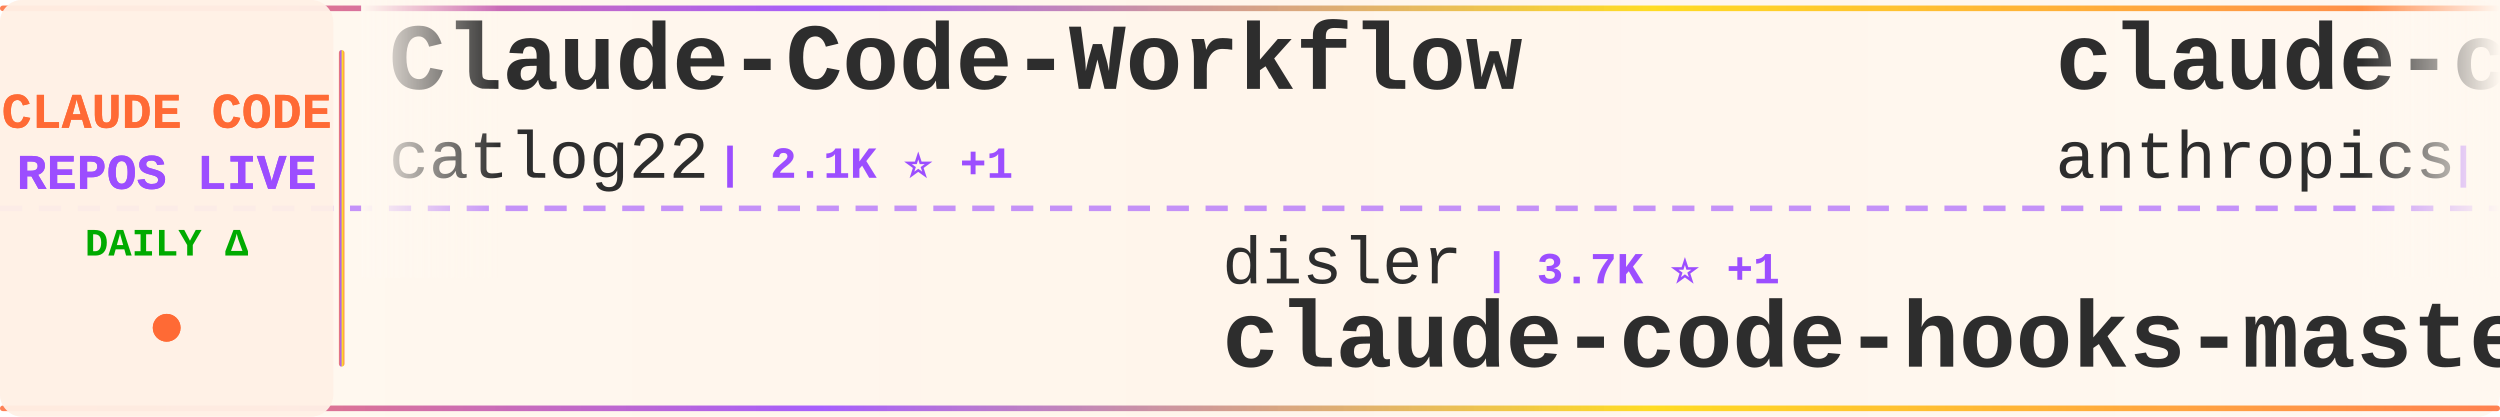
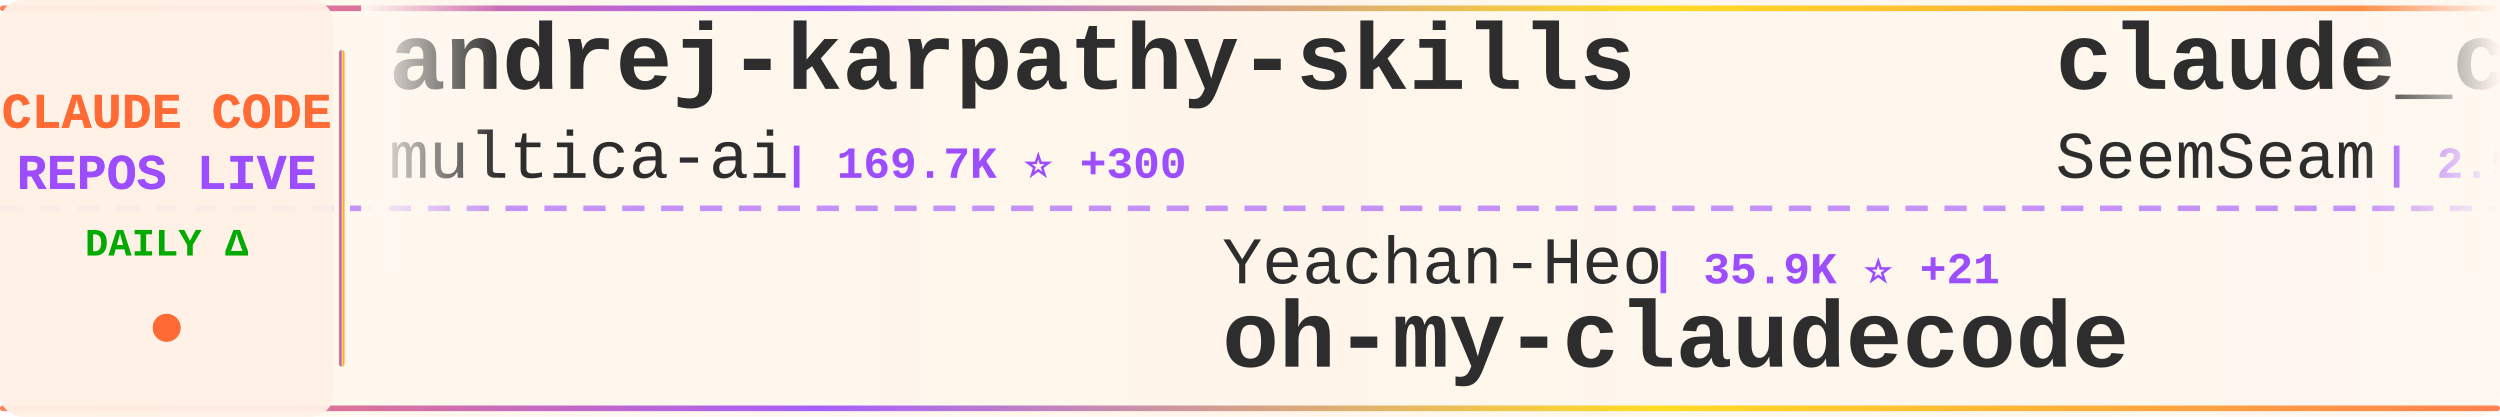
<svg xmlns="http://www.w3.org/2000/svg" width="900" height="150">
  <defs>
    <linearGradient id="tickerBg" x1="0%" y1="0%" x2="100%" y2="0%">
      <stop offset="0%" style="stop-color:#fff8f0;stop-opacity:0.98" />
      <stop offset="50%" style="stop-color:#fff5eb;stop-opacity:1" />
      <stop offset="100%" style="stop-color:#fff8f0;stop-opacity:0.98" />
    </linearGradient>
    <linearGradient id="borderGrad" x1="0%" y1="0%" x2="100%" y2="0%">
      <stop offset="0%" style="stop-color:#FF6B35;stop-opacity:0.85">
        <animate attributeName="stop-opacity" values="0.85;1;0.85" dur="2s" repeatCount="indefinite" />
      </stop>
      <stop offset="33%" style="stop-color:#9C4EFF;stop-opacity:0.9">
        <animate attributeName="stop-opacity" values="0.9;1;0.9" dur="2.2s" repeatCount="indefinite" />
      </stop>
      <stop offset="66%" style="stop-color:#FFD700;stop-opacity:0.85">
        <animate attributeName="stop-opacity" values="0.85;1;0.85" dur="1.8s" repeatCount="indefinite" />
      </stop>
      <stop offset="100%" style="stop-color:#FF6B35;stop-opacity:0.85">
        <animate attributeName="stop-opacity" values="0.85;1;0.85" dur="2s" repeatCount="indefinite" />
      </stop>
    </linearGradient>
    <filter id="textGlow">
      <feGaussianBlur stdDeviation="0.15" result="coloredBlur" />
      <feMerge>
        <feMergeNode in="coloredBlur" />
        <feMergeNode in="SourceGraphic" />
      </feMerge>
    </filter>
    <filter id="metricGlow">
      <feGaussianBlur stdDeviation="0.2" result="coloredBlur" />
      <feMerge>
        <feMergeNode in="coloredBlur" />
        <feMergeNode in="SourceGraphic" />
      </feMerge>
    </filter>
    <linearGradient id="leftFade" x1="0%" y1="0%" x2="100%" y2="0%">
      <stop offset="0%" style="stop-color:#fff8f0;stop-opacity:1" />
      <stop offset="100%" style="stop-color:#fff8f0;stop-opacity:0" />
    </linearGradient>
    <linearGradient id="rightFade" x1="0%" y1="0%" x2="100%" y2="0%">
      <stop offset="0%" style="stop-color:#fff8f0;stop-opacity:0" />
      <stop offset="100%" style="stop-color:#fff8f0;stop-opacity:1" />
    </linearGradient>
  </defs>
  <rect width="900" height="150" fill="url(#tickerBg)" rx="8" />
  <rect x="0" y="2" width="900" height="2" fill="url(#borderGrad)" rx="1" />
  <rect x="0" y="146" width="900" height="2" fill="url(#borderGrad)" rx="1" />
  <line x1="0" y1="75" x2="900" y2="75" stroke="#9C4EFF" stroke-width="2" stroke-dasharray="8 6" opacity="0.6" />
  <rect x="0" y="0" width="120" height="150" fill="#fff0e6" opacity="0.95" rx="8" />
  <text x="60" y="46" font-family="'Courier New', monospace" font-size="18" font-weight="bold" fill="#FF6B35" text-anchor="middle" filter="url(#textGlow)">
    CLAUDE CODE
  </text>
  <text x="60" y="68" font-family="'Courier New', monospace" font-size="18" font-weight="bold" fill="#9C4EFF" text-anchor="middle" filter="url(#textGlow)">
    REPOS LIVE
  </text>
  <text x="60" y="92" font-family="'Courier New', monospace" font-size="14" font-weight="bold" fill="#00aa00" text-anchor="middle">
    DAILY Δ
  </text>
  <circle cx="60" cy="118" r="5" fill="#FF6B35" filter="url(#metricGlow)">
    <animate attributeName="r" values="4;6;4" dur="1.5s" repeatCount="indefinite" />
    <animate attributeName="opacity" values="0.6;1;0.6" dur="1.5s" repeatCount="indefinite" />
  </circle>
  <rect x="122" y="18" width="2" height="114" fill="url(#borderGrad)" rx="1" />
  <clipPath id="tickerClip">
    <rect x="130" y="0" width="770" height="150" />
  </clipPath>
  <g clip-path="url(#tickerClip)">
    <g id="tickerItems">
      <animateTransform attributeName="transform" attributeType="XML" type="translate" from="0 0" to="-3000 0" dur="54s" repeatCount="indefinite" />
      <g transform="translate(0, 0)">
-         <text x="140" y="32" font-family="'Courier New', monospace" font-size="34" font-weight="bold" fill="#2d2d2d">Claude-Code-Workflow</text>
-         <text x="140" y="64" font-family="'Courier New', monospace" font-size="24" font-weight="normal" fill="#2d2d2d" opacity="1.0">catlog22</text>
-         <text x="258" y="64" font-family="'Courier New', monospace" font-size="16" font-weight="bold" fill="#9C4EFF"> | 2.1K ⭐ +1</text>
+         <text x="140" y="32" font-family="'Courier New', monospace" font-size="34" font-weight="bold" fill="#2d2d2d">andrej-karpathy-skills</text>
+         <text x="140" y="64" font-family="'Courier New', monospace" font-size="24" font-weight="normal" fill="#2d2d2d" opacity="1.0">multica-ai</text>
+         <text x="282" y="64" font-family="'Courier New', monospace" font-size="16" font-weight="bold" fill="#9C4EFF"> | 169.7K ⭐ +300</text>
      </g>
      <g transform="translate(300, 0)">
-         <text x="140" y="102" font-family="'Courier New', monospace" font-size="24" font-weight="normal" fill="#2d2d2d" opacity="1.0">disler</text>
-         <text x="234" y="102" font-family="'Courier New', monospace" font-size="16" font-weight="bold" fill="#9C4EFF"> | 3.7K ⭐ +1</text>
-         <text x="140" y="132" font-family="'Courier New', monospace" font-size="34" font-weight="bold" fill="#2d2d2d">claude-code-hooks-master...</text>
+         <text x="140" y="102" font-family="'Courier New', monospace" font-size="24" font-weight="normal" fill="#2d2d2d" opacity="1.0">Yeachan-Heo</text>
+         <text x="294" y="102" font-family="'Courier New', monospace" font-size="16" font-weight="bold" fill="#9C4EFF"> | 35.9K ⭐ +21</text>
+         <text x="140" y="132" font-family="'Courier New', monospace" font-size="34" font-weight="bold" fill="#2d2d2d">oh-my-claudecode</text>
      </g>
      <g transform="translate(600, 0)">
-         <text x="140" y="32" font-family="'Courier New', monospace" font-size="34" font-weight="bold" fill="#2d2d2d">claude-code-action</text>
-         <text x="140" y="64" font-family="'Courier New', monospace" font-size="24" font-weight="normal" fill="#2d2d2d" opacity="1.0">anthropics</text>
-         <text x="282" y="64" font-family="'Courier New', monospace" font-size="16" font-weight="bold" fill="#9C4EFF"> | 7.9K ⭐ +1</text>
+         <text x="140" y="32" font-family="'Courier New', monospace" font-size="34" font-weight="bold" fill="#2d2d2d">claude_codex_bridge</text>
+         <text x="140" y="64" font-family="'Courier New', monospace" font-size="24" font-weight="normal" fill="#2d2d2d" opacity="1.0">SeemSeam</text>
+         <text x="258" y="64" font-family="'Courier New', monospace" font-size="16" font-weight="bold" fill="#9C4EFF"> | 2.9K ⭐ +1</text>
      </g>
      <g transform="translate(900, 0)">
-         <text x="140" y="102" font-family="'Courier New', monospace" font-size="24" font-weight="normal" fill="#2d2d2d" opacity="1.0">nicedreamzapp</text>
-         <text x="318" y="102" font-family="'Courier New', monospace" font-size="16" font-weight="bold" fill="#9C4EFF"> | 2.7K ⭐</text>
-         <text x="140" y="132" font-family="'Courier New', monospace" font-size="34" font-weight="bold" fill="#2d2d2d">claude-code-local</text>
+         <text x="140" y="102" font-family="'Courier New', monospace" font-size="24" font-weight="normal" fill="#2d2d2d" opacity="1.0">edmund-io</text>
+         <text x="270" y="102" font-family="'Courier New', monospace" font-size="16" font-weight="bold" fill="#9C4EFF"> | 1.5K ⭐ -1</text>
+         <text x="140" y="132" font-family="'Courier New', monospace" font-size="34" font-weight="bold" fill="#2d2d2d">edmunds-claude-code</text>
      </g>
      <g transform="translate(1200, 0)">
-         <text x="140" y="32" font-family="'Courier New', monospace" font-size="34" font-weight="bold" fill="#2d2d2d">claude-code-system-promp...</text>
-         <text x="140" y="64" font-family="'Courier New', monospace" font-size="24" font-weight="normal" fill="#2d2d2d" opacity="1.0">Piebald-AI</text>
-         <text x="282" y="64" font-family="'Courier New', monospace" font-size="16" font-weight="bold" fill="#9C4EFF"> | 10.8K ⭐ +5</text>
+         <text x="140" y="32" font-family="'Courier New', monospace" font-size="34" font-weight="bold" fill="#2d2d2d">Claude-code</text>
+         <text x="140" y="64" font-family="'Courier New', monospace" font-size="24" font-weight="normal" fill="#2d2d2d" opacity="1.0">fazxes</text>
+         <text x="234" y="64" font-family="'Courier New', monospace" font-size="16" font-weight="bold" fill="#9C4EFF"> | 220 ⭐</text>
      </g>
      <g transform="translate(1500, 0)">
-         <text x="140" y="102" font-family="'Courier New', monospace" font-size="24" font-weight="normal" fill="#2d2d2d" opacity="1.0">anthropics</text>
-         <text x="282" y="102" font-family="'Courier New', monospace" font-size="16" font-weight="bold" fill="#9C4EFF"> | 130.6K ⭐ +44</text>
-         <text x="140" y="132" font-family="'Courier New', monospace" font-size="34" font-weight="bold" fill="#2d2d2d">claude-code</text>
+         <text x="140" y="102" font-family="'Courier New', monospace" font-size="24" font-weight="normal" fill="#2d2d2d" opacity="1.0">liuup</text>
+         <text x="222" y="102" font-family="'Courier New', monospace" font-size="16" font-weight="bold" fill="#9C4EFF"> | 3.0K ⭐ +5</text>
+         <text x="140" y="132" font-family="'Courier New', monospace" font-size="34" font-weight="bold" fill="#2d2d2d">claude-code-analysis</text>
      </g>
      <g transform="translate(1800, 0)">
-         <text x="140" y="32" font-family="'Courier New', monospace" font-size="34" font-weight="bold" fill="#2d2d2d">claude-code-guide</text>
-         <text x="140" y="64" font-family="'Courier New', monospace" font-size="24" font-weight="normal" fill="#2d2d2d" opacity="1.0">zebbern</text>
-         <text x="246" y="64" font-family="'Courier New', monospace" font-size="16" font-weight="bold" fill="#9C4EFF"> | 4.2K ⭐ +1</text>
+         <text x="140" y="32" font-family="'Courier New', monospace" font-size="34" font-weight="bold" fill="#2d2d2d">claude-code</text>
+         <text x="140" y="64" font-family="'Courier New', monospace" font-size="24" font-weight="normal" fill="#2d2d2d" opacity="1.0">Onewon</text>
+         <text x="234" y="64" font-family="'Courier New', monospace" font-size="16" font-weight="bold" fill="#9C4EFF"> | 181 ⭐</text>
      </g>
      <g transform="translate(2100, 0)">
-         <text x="140" y="102" font-family="'Courier New', monospace" font-size="24" font-weight="normal" fill="#2d2d2d" opacity="1.0">ding113</text>
-         <text x="246" y="102" font-family="'Courier New', monospace" font-size="16" font-weight="bold" fill="#9C4EFF"> | 3.0K ⭐</text>
-         <text x="140" y="132" font-family="'Courier New', monospace" font-size="34" font-weight="bold" fill="#2d2d2d">claude-code-hub</text>
+         <text x="140" y="102" font-family="'Courier New', monospace" font-size="24" font-weight="normal" fill="#2d2d2d" opacity="1.0">fuergaosi233</text>
+         <text x="306" y="102" font-family="'Courier New', monospace" font-size="16" font-weight="bold" fill="#9C4EFF"> | 2.7K ⭐</text>
+         <text x="140" y="132" font-family="'Courier New', monospace" font-size="34" font-weight="bold" fill="#2d2d2d">claude-code-proxy</text>
      </g>
      <g transform="translate(2400, 0)">
-         <text x="140" y="32" font-family="'Courier New', monospace" font-size="34" font-weight="bold" fill="#2d2d2d">claude-code-source</text>
-         <text x="140" y="64" font-family="'Courier New', monospace" font-size="24" font-weight="normal" fill="#2d2d2d" opacity="1.0">hangsman</text>
-         <text x="258" y="64" font-family="'Courier New', monospace" font-size="16" font-weight="bold" fill="#9C4EFF"> | 782 ⭐</text>
+         <text x="140" y="32" font-family="'Courier New', monospace" font-size="34" font-weight="bold" fill="#2d2d2d">claude-code</text>
+         <text x="140" y="64" font-family="'Courier New', monospace" font-size="24" font-weight="normal" fill="#2d2d2d" opacity="1.0">freestylefly</text>
+         <text x="306" y="64" font-family="'Courier New', monospace" font-size="16" font-weight="bold" fill="#9C4EFF"> | 125 ⭐</text>
      </g>
      <g transform="translate(2700, 0)">
        <text x="140" y="102" font-family="'Courier New', monospace" font-size="24" font-weight="normal" fill="#2d2d2d" opacity="1.0">anthropics</text>
-         <text x="282" y="102" font-family="'Courier New', monospace" font-size="16" font-weight="bold" fill="#9C4EFF"> | 147.3K ⭐ +42</text>
-         <text x="140" y="132" font-family="'Courier New', monospace" font-size="34" font-weight="bold" fill="#2d2d2d">skills</text>
+         <text x="282" y="102" font-family="'Courier New', monospace" font-size="16" font-weight="bold" fill="#9C4EFF"> | 7.9K ⭐ +4</text>
+         <text x="140" y="132" font-family="'Courier New', monospace" font-size="34" font-weight="bold" fill="#2d2d2d">claude-code-action</text>
      </g>
      <g transform="translate(3000, 0)">
-         <text x="140" y="32" font-family="'Courier New', monospace" font-size="34" font-weight="bold" fill="#2d2d2d">Claude-Code-Workflow</text>
-         <text x="140" y="64" font-family="'Courier New', monospace" font-size="24" font-weight="normal" fill="#2d2d2d" opacity="1.0">catlog22</text>
-         <text x="258" y="64" font-family="'Courier New', monospace" font-size="16" font-weight="bold" fill="#9C4EFF"> | 2.1K ⭐ +1</text>
+         <text x="140" y="32" font-family="'Courier New', monospace" font-size="34" font-weight="bold" fill="#2d2d2d">andrej-karpathy-skills</text>
+         <text x="140" y="64" font-family="'Courier New', monospace" font-size="24" font-weight="normal" fill="#2d2d2d" opacity="1.0">multica-ai</text>
+         <text x="282" y="64" font-family="'Courier New', monospace" font-size="16" font-weight="bold" fill="#9C4EFF"> | 169.7K ⭐ +300</text>
      </g>
      <g transform="translate(3300, 0)">
-         <text x="140" y="102" font-family="'Courier New', monospace" font-size="24" font-weight="normal" fill="#2d2d2d" opacity="1.0">disler</text>
-         <text x="234" y="102" font-family="'Courier New', monospace" font-size="16" font-weight="bold" fill="#9C4EFF"> | 3.7K ⭐ +1</text>
-         <text x="140" y="132" font-family="'Courier New', monospace" font-size="34" font-weight="bold" fill="#2d2d2d">claude-code-hooks-master...</text>
+         <text x="140" y="102" font-family="'Courier New', monospace" font-size="24" font-weight="normal" fill="#2d2d2d" opacity="1.0">Yeachan-Heo</text>
+         <text x="294" y="102" font-family="'Courier New', monospace" font-size="16" font-weight="bold" fill="#9C4EFF"> | 35.9K ⭐ +21</text>
+         <text x="140" y="132" font-family="'Courier New', monospace" font-size="34" font-weight="bold" fill="#2d2d2d">oh-my-claudecode</text>
      </g>
      <g transform="translate(3600, 0)">
-         <text x="140" y="32" font-family="'Courier New', monospace" font-size="34" font-weight="bold" fill="#2d2d2d">claude-code-action</text>
-         <text x="140" y="64" font-family="'Courier New', monospace" font-size="24" font-weight="normal" fill="#2d2d2d" opacity="1.0">anthropics</text>
-         <text x="282" y="64" font-family="'Courier New', monospace" font-size="16" font-weight="bold" fill="#9C4EFF"> | 7.9K ⭐ +1</text>
+         <text x="140" y="32" font-family="'Courier New', monospace" font-size="34" font-weight="bold" fill="#2d2d2d">claude_codex_bridge</text>
+         <text x="140" y="64" font-family="'Courier New', monospace" font-size="24" font-weight="normal" fill="#2d2d2d" opacity="1.0">SeemSeam</text>
+         <text x="258" y="64" font-family="'Courier New', monospace" font-size="16" font-weight="bold" fill="#9C4EFF"> | 2.9K ⭐ +1</text>
      </g>
      <g transform="translate(3900, 0)">
-         <text x="140" y="102" font-family="'Courier New', monospace" font-size="24" font-weight="normal" fill="#2d2d2d" opacity="1.0">nicedreamzapp</text>
-         <text x="318" y="102" font-family="'Courier New', monospace" font-size="16" font-weight="bold" fill="#9C4EFF"> | 2.7K ⭐</text>
-         <text x="140" y="132" font-family="'Courier New', monospace" font-size="34" font-weight="bold" fill="#2d2d2d">claude-code-local</text>
+         <text x="140" y="102" font-family="'Courier New', monospace" font-size="24" font-weight="normal" fill="#2d2d2d" opacity="1.0">edmund-io</text>
+         <text x="270" y="102" font-family="'Courier New', monospace" font-size="16" font-weight="bold" fill="#9C4EFF"> | 1.5K ⭐ -1</text>
+         <text x="140" y="132" font-family="'Courier New', monospace" font-size="34" font-weight="bold" fill="#2d2d2d">edmunds-claude-code</text>
      </g>
    </g>
  </g>
  <rect x="130" y="0" width="50" height="100" fill="url(#leftFade)" />
  <rect x="850" y="0" width="50" height="100" fill="url(#rightFade)" />
</svg>
